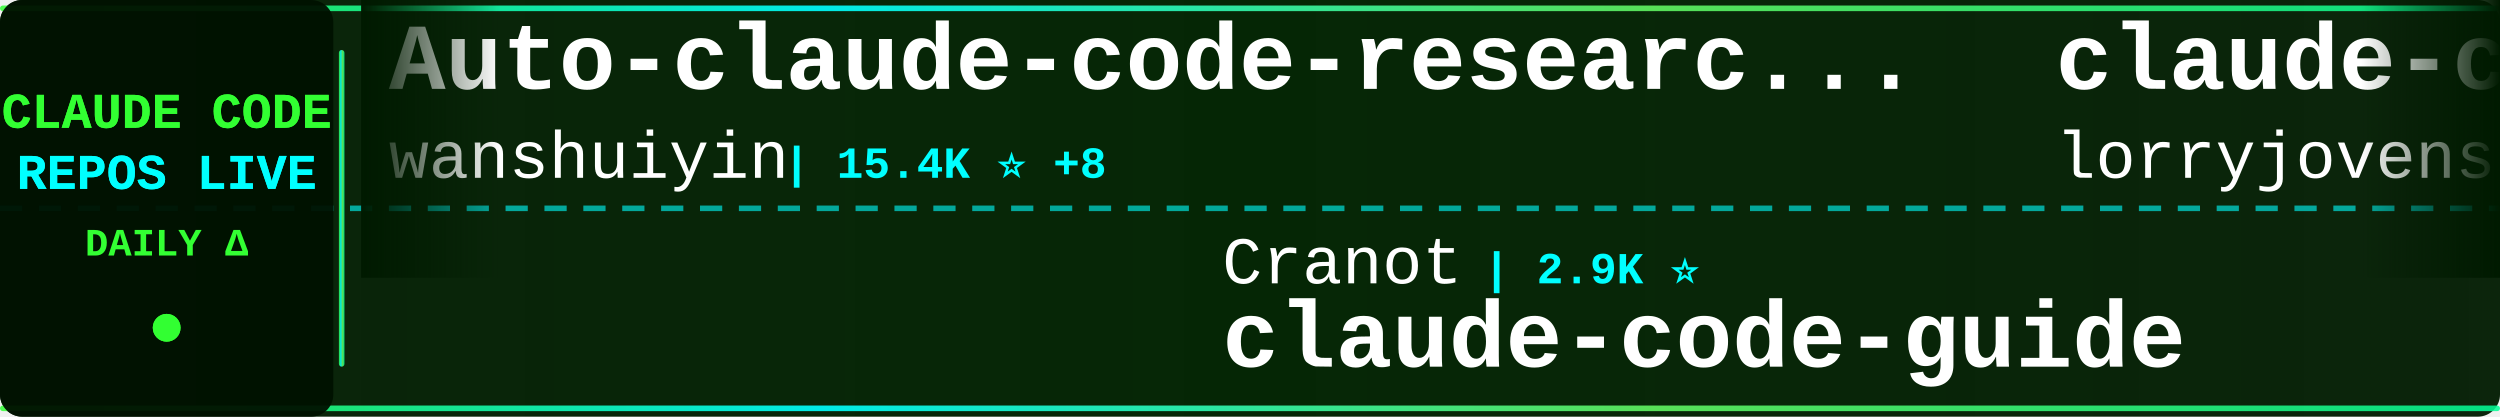
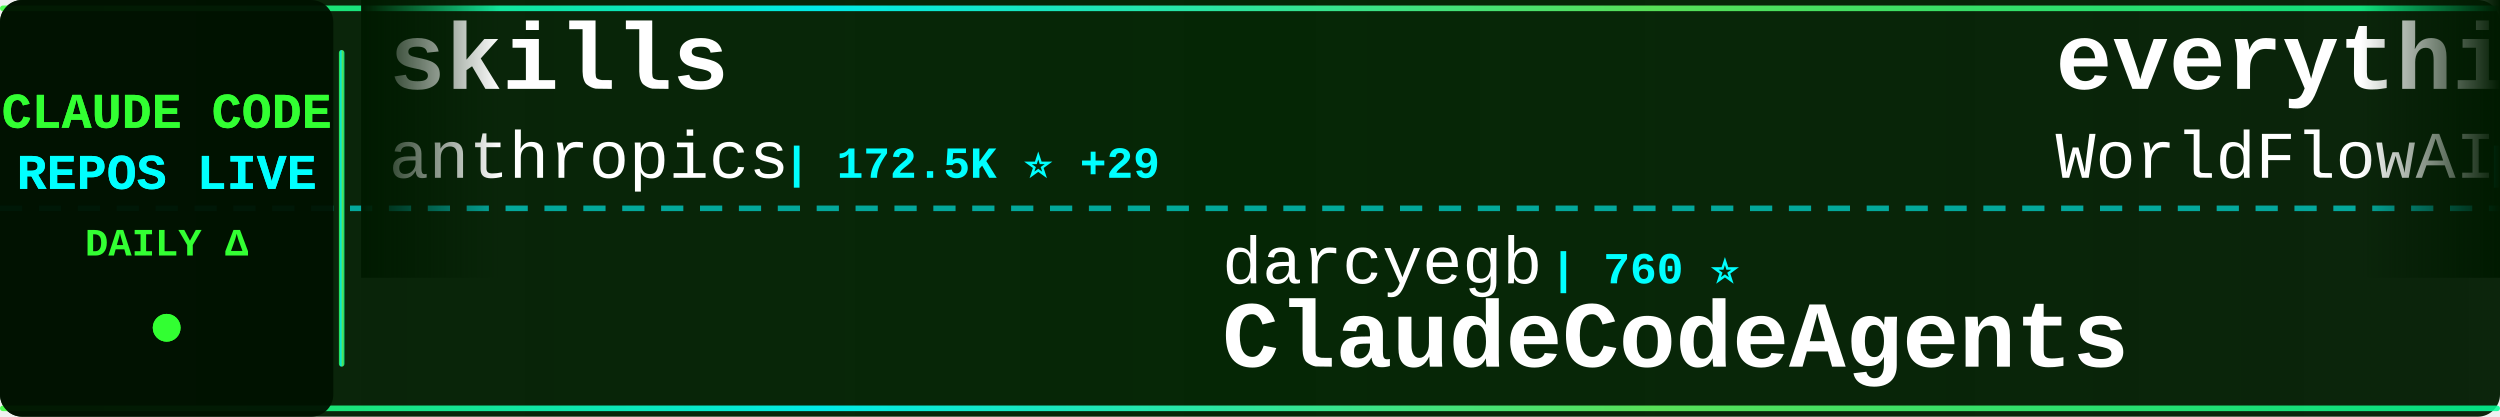
<svg xmlns="http://www.w3.org/2000/svg" width="900" height="150">
  <defs>
    <linearGradient id="tickerBg" x1="0%" y1="0%" x2="100%" y2="0%">
      <stop offset="0%" style="stop-color:#001a00;stop-opacity:0.95" />
      <stop offset="50%" style="stop-color:#002200;stop-opacity:0.98" />
      <stop offset="100%" style="stop-color:#001a00;stop-opacity:0.95" />
    </linearGradient>
    <linearGradient id="borderGrad" x1="0%" y1="0%" x2="100%" y2="0%">
      <stop offset="0%" style="stop-color:#33ff33;stop-opacity:0.85">
        <animate attributeName="stop-opacity" values="0.85;1;0.85" dur="2s" repeatCount="indefinite" />
      </stop>
      <stop offset="33%" style="stop-color:#00ffff;stop-opacity:0.9">
        <animate attributeName="stop-opacity" values="0.9;1;0.9" dur="2.2s" repeatCount="indefinite" />
      </stop>
      <stop offset="66%" style="stop-color:#66ff66;stop-opacity:0.85">
        <animate attributeName="stop-opacity" values="0.85;1;0.85" dur="1.8s" repeatCount="indefinite" />
      </stop>
      <stop offset="100%" style="stop-color:#00ff99;stop-opacity:0.85">
        <animate attributeName="stop-opacity" values="0.85;1;0.85" dur="2s" repeatCount="indefinite" />
      </stop>
    </linearGradient>
    <filter id="textGlow">
      <feGaussianBlur stdDeviation="0.1" result="coloredBlur" />
      <feMerge>
        <feMergeNode in="coloredBlur" />
        <feMergeNode in="SourceGraphic" />
      </feMerge>
    </filter>
    <filter id="metricGlow">
      <feGaussianBlur stdDeviation="0.2" result="coloredBlur" />
      <feMerge>
        <feMergeNode in="coloredBlur" />
        <feMergeNode in="SourceGraphic" />
      </feMerge>
    </filter>
    <linearGradient id="leftFade" x1="0%" y1="0%" x2="100%" y2="0%">
      <stop offset="0%" style="stop-color:#001a00;stop-opacity:1" />
      <stop offset="100%" style="stop-color:#001a00;stop-opacity:0" />
    </linearGradient>
    <linearGradient id="rightFade" x1="0%" y1="0%" x2="100%" y2="0%">
      <stop offset="0%" style="stop-color:#001a00;stop-opacity:0" />
      <stop offset="100%" style="stop-color:#001a00;stop-opacity:1" />
    </linearGradient>
  </defs>
  <rect width="900" height="150" fill="url(#tickerBg)" rx="8" />
  <rect x="0" y="2" width="900" height="2" fill="url(#borderGrad)" rx="1" />
  <rect x="0" y="146" width="900" height="2" fill="url(#borderGrad)" rx="1" />
  <line x1="0" y1="75" x2="900" y2="75" stroke="#00ffff" stroke-width="2" stroke-dasharray="8 6" opacity="0.6" />
  <rect x="0" y="0" width="120" height="150" fill="#001100" opacity="0.95" rx="8" />
  <text x="60" y="46" font-family="'Courier New', monospace" font-size="18" font-weight="bold" fill="#33ff33" text-anchor="middle" filter="url(#textGlow)">
    CLAUDE CODE
  </text>
  <text x="60" y="68" font-family="'Courier New', monospace" font-size="18" font-weight="bold" fill="#00ffff" text-anchor="middle" filter="url(#textGlow)">
    REPOS LIVE
  </text>
  <text x="60" y="92" font-family="'Courier New', monospace" font-size="14" font-weight="bold" fill="#33ff33" text-anchor="middle">
    DAILY Δ
  </text>
  <circle cx="60" cy="118" r="5" fill="#33ff33" filter="url(#metricGlow)">
    <animate attributeName="r" values="4;6;4" dur="1.5s" repeatCount="indefinite" />
    <animate attributeName="opacity" values="0.6;1;0.6" dur="1.5s" repeatCount="indefinite" />
  </circle>
  <rect x="122" y="18" width="2" height="114" fill="url(#borderGrad)" rx="1" />
  <clipPath id="tickerClip">
    <rect x="130" y="0" width="770" height="150" />
  </clipPath>
  <g clip-path="url(#tickerClip)">
    <g id="tickerItems">
      <animateTransform attributeName="transform" attributeType="XML" type="translate" from="0 0" to="-3000 0" dur="54s" repeatCount="indefinite" />
      <g transform="translate(0, 0)">
-         <text x="140" y="32" font-family="'Courier New', monospace" font-size="34" font-weight="bold" fill="#ffffff">Auto-claude-code-researc...</text>
-         <text x="140" y="64" font-family="'Courier New', monospace" font-size="24" font-weight="normal" fill="#ffffff" opacity="1.0">wanshuiyin</text>
-         <text x="282" y="64" font-family="'Courier New', monospace" font-size="16" font-weight="bold" fill="#00ffff"> | 15.4K ⭐ +8</text>
+         <text x="140" y="32" font-family="'Courier New', monospace" font-size="34" font-weight="bold" fill="#ffffff">skills</text>
+         <text x="140" y="64" font-family="'Courier New', monospace" font-size="24" font-weight="normal" fill="#ffffff" opacity="1.0">anthropics</text>
+         <text x="282" y="64" font-family="'Courier New', monospace" font-size="16" font-weight="bold" fill="#00ffff"> | 172.5K ⭐ +29</text>
      </g>
      <g transform="translate(300, 0)">
-         <text x="140" y="102" font-family="'Courier New', monospace" font-size="24" font-weight="normal" fill="#ffffff" opacity="1.0">Cranot</text>
-         <text x="234" y="102" font-family="'Courier New', monospace" font-size="16" font-weight="bold" fill="#00ffff"> | 2.9K ⭐</text>
-         <text x="140" y="132" font-family="'Courier New', monospace" font-size="34" font-weight="bold" fill="#ffffff">claude-code-guide</text>
+         <text x="140" y="102" font-family="'Courier New', monospace" font-size="24" font-weight="normal" fill="#ffffff" opacity="1.0">darcyegb</text>
+         <text x="258" y="102" font-family="'Courier New', monospace" font-size="16" font-weight="bold" fill="#00ffff"> | 760 ⭐</text>
+         <text x="140" y="132" font-family="'Courier New', monospace" font-size="34" font-weight="bold" fill="#ffffff">ClaudeCodeAgents</text>
      </g>
      <g transform="translate(600, 0)">
-         <text x="140" y="32" font-family="'Courier New', monospace" font-size="34" font-weight="bold" fill="#ffffff">claude-code-rust</text>
-         <text x="140" y="64" font-family="'Courier New', monospace" font-size="24" font-weight="normal" fill="#ffffff" opacity="1.0">lorryjovens-hub</text>
-         <text x="342" y="64" font-family="'Courier New', monospace" font-size="16" font-weight="bold" fill="#00ffff"> | 1.7K ⭐ +1</text>
+         <text x="140" y="32" font-family="'Courier New', monospace" font-size="34" font-weight="bold" fill="#ffffff">everything-claude-code</text>
+         <text x="140" y="64" font-family="'Courier New', monospace" font-size="24" font-weight="normal" fill="#ffffff" opacity="1.0">WorldFlowAI</text>
+         <text x="294" y="64" font-family="'Courier New', monospace" font-size="16" font-weight="bold" fill="#00ffff"> | 1.9K ⭐ +2</text>
      </g>
      <g transform="translate(900, 0)">
-         <text x="140" y="102" font-family="'Courier New', monospace" font-size="24" font-weight="normal" fill="#ffffff" opacity="1.0">WorldFlowAI</text>
-         <text x="294" y="102" font-family="'Courier New', monospace" font-size="16" font-weight="bold" fill="#00ffff"> | 1.9K ⭐ +6</text>
-         <text x="140" y="132" font-family="'Courier New', monospace" font-size="34" font-weight="bold" fill="#ffffff">everything-claude-code</text>
+         <text x="140" y="102" font-family="'Courier New', monospace" font-size="24" font-weight="normal" fill="#ffffff" opacity="1.0">pengchengneo</text>
+         <text x="306" y="102" font-family="'Courier New', monospace" font-size="16" font-weight="bold" fill="#00ffff"> | 1.8K ⭐</text>
+         <text x="140" y="132" font-family="'Courier New', monospace" font-size="34" font-weight="bold" fill="#ffffff">Claude-Code</text>
      </g>
      <g transform="translate(1200, 0)">
-         <text x="140" y="32" font-family="'Courier New', monospace" font-size="34" font-weight="bold" fill="#ffffff">claude-code-sourcemap</text>
-         <text x="140" y="64" font-family="'Courier New', monospace" font-size="24" font-weight="normal" fill="#ffffff" opacity="1.0">ChinaSiro</text>
-         <text x="270" y="64" font-family="'Courier New', monospace" font-size="16" font-weight="bold" fill="#00ffff"> | 9.6K ⭐</text>
+         <text x="140" y="32" font-family="'Courier New', monospace" font-size="34" font-weight="bold" fill="#ffffff">claude-code-proxy</text>
+         <text x="140" y="64" font-family="'Courier New', monospace" font-size="24" font-weight="normal" fill="#ffffff" opacity="1.0">1rgs</text>
+         <text x="210" y="64" font-family="'Courier New', monospace" font-size="16" font-weight="bold" fill="#00ffff"> | 3.7K ⭐</text>
      </g>
      <g transform="translate(1500, 0)">
-         <text x="140" y="102" font-family="'Courier New', monospace" font-size="24" font-weight="normal" fill="#ffffff" opacity="1.0">1rgs</text>
-         <text x="210" y="102" font-family="'Courier New', monospace" font-size="16" font-weight="bold" fill="#00ffff"> | 3.7K ⭐</text>
-         <text x="140" y="132" font-family="'Courier New', monospace" font-size="34" font-weight="bold" fill="#ffffff">claude-code-proxy</text>
+         <text x="140" y="102" font-family="'Courier New', monospace" font-size="24" font-weight="normal" fill="#ffffff" opacity="1.0">alejandrobalderas</text>
+         <text x="366" y="102" font-family="'Courier New', monospace" font-size="16" font-weight="bold" fill="#00ffff"> | 2.8K ⭐</text>
+         <text x="140" y="132" font-family="'Courier New', monospace" font-size="34" font-weight="bold" fill="#ffffff">claude-code-from-source</text>
      </g>
      <g transform="translate(1800, 0)">
-         <text x="140" y="32" font-family="'Courier New', monospace" font-size="34" font-weight="bold" fill="#ffffff">claude-code-cheat-sheet</text>
-         <text x="140" y="64" font-family="'Courier New', monospace" font-size="24" font-weight="normal" fill="#ffffff" opacity="1.0">Njengah</text>
-         <text x="246" y="64" font-family="'Courier New', monospace" font-size="16" font-weight="bold" fill="#00ffff"> | 1.9K ⭐</text>
+         <text x="140" y="32" font-family="'Courier New', monospace" font-size="34" font-weight="bold" fill="#ffffff">awesome-claude-code-plug...</text>
+         <text x="140" y="64" font-family="'Courier New', monospace" font-size="24" font-weight="normal" fill="#ffffff" opacity="1.0">ccplugins</text>
+         <text x="270" y="64" font-family="'Courier New', monospace" font-size="16" font-weight="bold" fill="#00ffff"> | 926 ⭐</text>
      </g>
      <g transform="translate(2100, 0)">
-         <text x="140" y="102" font-family="'Courier New', monospace" font-size="24" font-weight="normal" fill="#ffffff" opacity="1.0">andrew-kramer-inno</text>
-         <text x="378" y="102" font-family="'Courier New', monospace" font-size="16" font-weight="bold" fill="#00ffff"> | 594 ⭐</text>
-         <text x="140" y="132" font-family="'Courier New', monospace" font-size="34" font-weight="bold" fill="#ffffff">claude-code-source-build</text>
+         <text x="140" y="102" font-family="'Courier New', monospace" font-size="24" font-weight="normal" fill="#ffffff" opacity="1.0">VILA-Lab</text>
+         <text x="258" y="102" font-family="'Courier New', monospace" font-size="16" font-weight="bold" fill="#00ffff"> | 2.1K ⭐</text>
+         <text x="140" y="132" font-family="'Courier New', monospace" font-size="34" font-weight="bold" fill="#ffffff">Dive-into-Claude-Code</text>
      </g>
      <g transform="translate(2400, 0)">
-         <text x="140" y="32" font-family="'Courier New', monospace" font-size="34" font-weight="bold" fill="#ffffff">claude-code-harness</text>
-         <text x="140" y="64" font-family="'Courier New', monospace" font-size="24" font-weight="normal" fill="#ffffff" opacity="1.0">Chachamaru127</text>
-         <text x="318" y="64" font-family="'Courier New', monospace" font-size="16" font-weight="bold" fill="#00ffff"> | 3.1K ⭐ +1</text>
+         <text x="140" y="32" font-family="'Courier New', monospace" font-size="34" font-weight="bold" fill="#ffffff">awesome-claude-code-tool...</text>
+         <text x="140" y="64" font-family="'Courier New', monospace" font-size="24" font-weight="normal" fill="#ffffff" opacity="1.0">rohitg00</text>
+         <text x="258" y="64" font-family="'Courier New', monospace" font-size="16" font-weight="bold" fill="#00ffff"> | 2.6K ⭐ +1</text>
      </g>
      <g transform="translate(2700, 0)">
-         <text x="140" y="102" font-family="'Courier New', monospace" font-size="24" font-weight="normal" fill="#ffffff" opacity="1.0">musistudio</text>
-         <text x="282" y="102" font-family="'Courier New', monospace" font-size="16" font-weight="bold" fill="#00ffff"> | 37.0K ⭐ +2</text>
-         <text x="140" y="132" font-family="'Courier New', monospace" font-size="34" font-weight="bold" fill="#ffffff">claude-code-router</text>
+         <text x="140" y="102" font-family="'Courier New', monospace" font-size="24" font-weight="normal" fill="#ffffff" opacity="1.0">xu-xiang</text>
+         <text x="258" y="102" font-family="'Courier New', monospace" font-size="16" font-weight="bold" fill="#00ffff"> | 1.9K ⭐</text>
+         <text x="140" y="132" font-family="'Courier New', monospace" font-size="34" font-weight="bold" fill="#ffffff">everything-claude-code-z...</text>
      </g>
      <g transform="translate(3000, 0)">
-         <text x="140" y="32" font-family="'Courier New', monospace" font-size="34" font-weight="bold" fill="#ffffff">Auto-claude-code-researc...</text>
-         <text x="140" y="64" font-family="'Courier New', monospace" font-size="24" font-weight="normal" fill="#ffffff" opacity="1.0">wanshuiyin</text>
-         <text x="282" y="64" font-family="'Courier New', monospace" font-size="16" font-weight="bold" fill="#00ffff"> | 15.4K ⭐ +8</text>
+         <text x="140" y="32" font-family="'Courier New', monospace" font-size="34" font-weight="bold" fill="#ffffff">skills</text>
+         <text x="140" y="64" font-family="'Courier New', monospace" font-size="24" font-weight="normal" fill="#ffffff" opacity="1.0">anthropics</text>
+         <text x="282" y="64" font-family="'Courier New', monospace" font-size="16" font-weight="bold" fill="#00ffff"> | 172.5K ⭐ +29</text>
      </g>
      <g transform="translate(3300, 0)">
-         <text x="140" y="102" font-family="'Courier New', monospace" font-size="24" font-weight="normal" fill="#ffffff" opacity="1.0">Cranot</text>
-         <text x="234" y="102" font-family="'Courier New', monospace" font-size="16" font-weight="bold" fill="#00ffff"> | 2.9K ⭐</text>
-         <text x="140" y="132" font-family="'Courier New', monospace" font-size="34" font-weight="bold" fill="#ffffff">claude-code-guide</text>
+         <text x="140" y="102" font-family="'Courier New', monospace" font-size="24" font-weight="normal" fill="#ffffff" opacity="1.0">darcyegb</text>
+         <text x="258" y="102" font-family="'Courier New', monospace" font-size="16" font-weight="bold" fill="#00ffff"> | 760 ⭐</text>
+         <text x="140" y="132" font-family="'Courier New', monospace" font-size="34" font-weight="bold" fill="#ffffff">ClaudeCodeAgents</text>
      </g>
      <g transform="translate(3600, 0)">
-         <text x="140" y="32" font-family="'Courier New', monospace" font-size="34" font-weight="bold" fill="#ffffff">claude-code-rust</text>
-         <text x="140" y="64" font-family="'Courier New', monospace" font-size="24" font-weight="normal" fill="#ffffff" opacity="1.0">lorryjovens-hub</text>
-         <text x="342" y="64" font-family="'Courier New', monospace" font-size="16" font-weight="bold" fill="#00ffff"> | 1.7K ⭐ +1</text>
+         <text x="140" y="32" font-family="'Courier New', monospace" font-size="34" font-weight="bold" fill="#ffffff">everything-claude-code</text>
+         <text x="140" y="64" font-family="'Courier New', monospace" font-size="24" font-weight="normal" fill="#ffffff" opacity="1.0">WorldFlowAI</text>
+         <text x="294" y="64" font-family="'Courier New', monospace" font-size="16" font-weight="bold" fill="#00ffff"> | 1.9K ⭐ +2</text>
      </g>
      <g transform="translate(3900, 0)">
-         <text x="140" y="102" font-family="'Courier New', monospace" font-size="24" font-weight="normal" fill="#ffffff" opacity="1.0">WorldFlowAI</text>
-         <text x="294" y="102" font-family="'Courier New', monospace" font-size="16" font-weight="bold" fill="#00ffff"> | 1.9K ⭐ +6</text>
-         <text x="140" y="132" font-family="'Courier New', monospace" font-size="34" font-weight="bold" fill="#ffffff">everything-claude-code</text>
+         <text x="140" y="102" font-family="'Courier New', monospace" font-size="24" font-weight="normal" fill="#ffffff" opacity="1.0">pengchengneo</text>
+         <text x="306" y="102" font-family="'Courier New', monospace" font-size="16" font-weight="bold" fill="#00ffff"> | 1.8K ⭐</text>
+         <text x="140" y="132" font-family="'Courier New', monospace" font-size="34" font-weight="bold" fill="#ffffff">Claude-Code</text>
      </g>
    </g>
  </g>
  <rect x="130" y="0" width="50" height="100" fill="url(#leftFade)" />
  <rect x="850" y="0" width="50" height="100" fill="url(#rightFade)" />
</svg>
